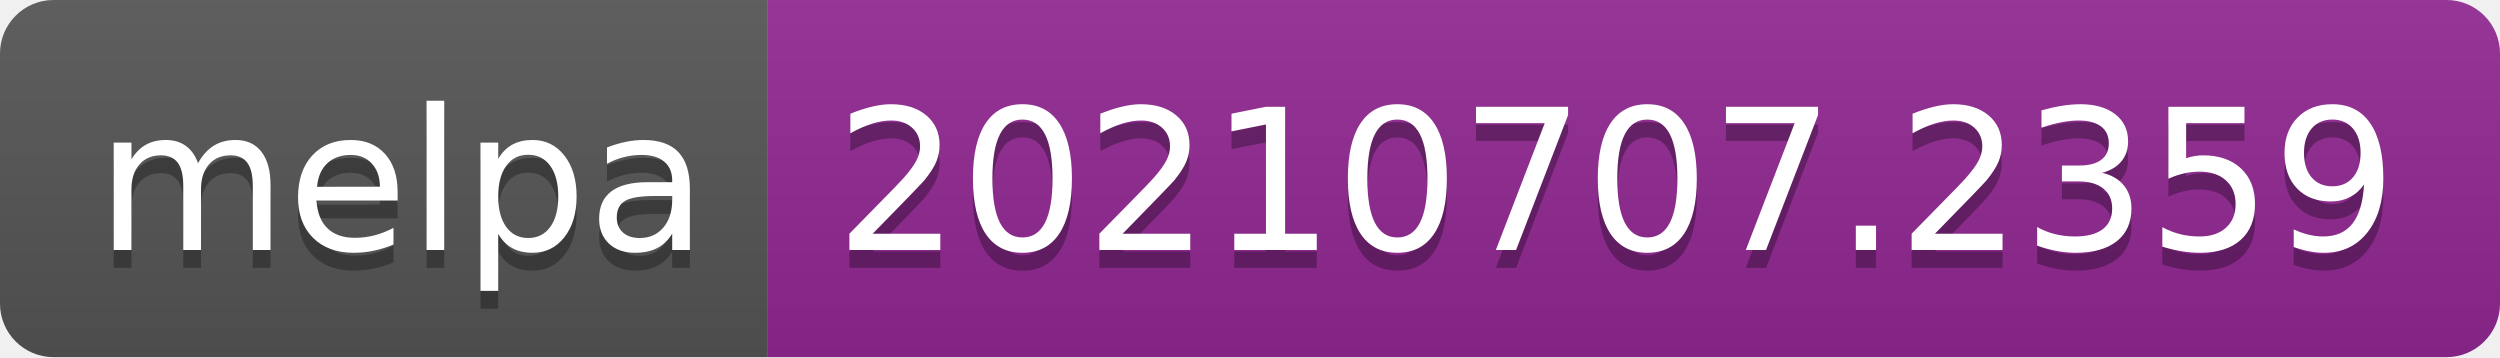
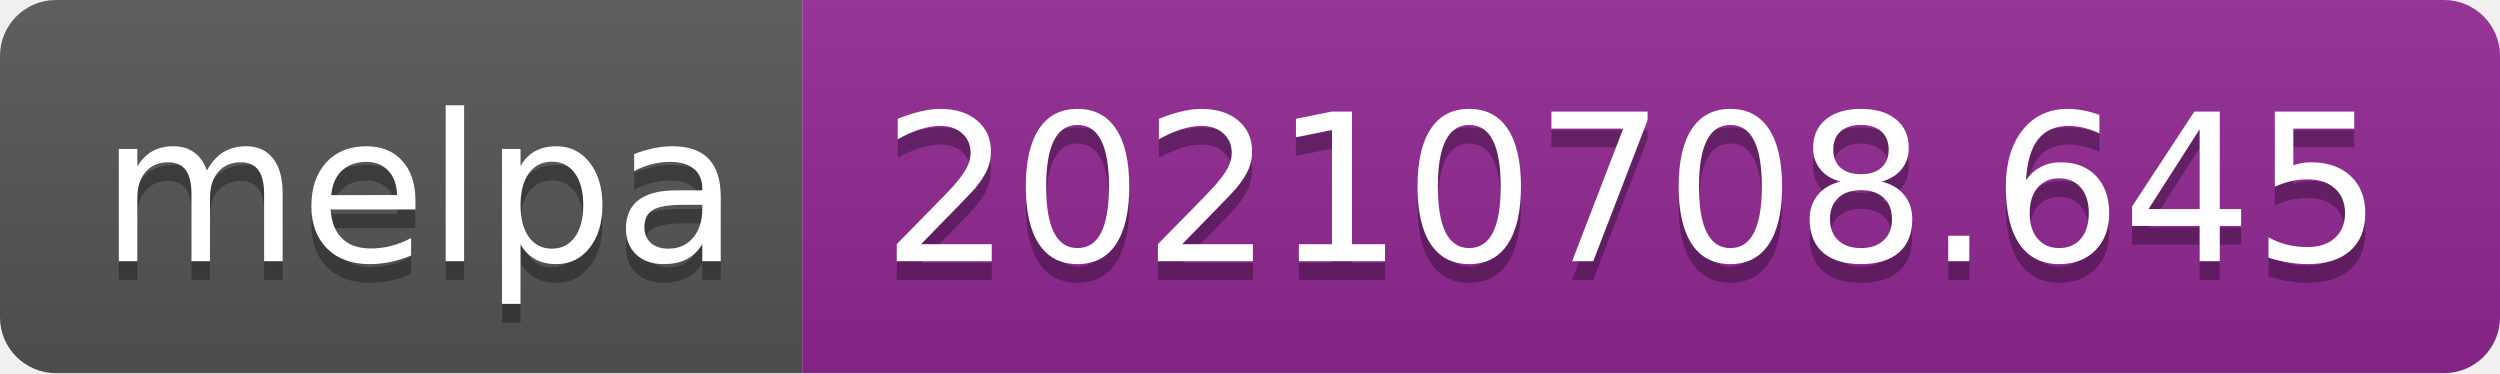
- <svg xmlns="http://www.w3.org/2000/svg" width="140" height="20" role="img" aria-label="melpa: 20210707.2359">
+ <svg xmlns="http://www.w3.org/2000/svg" width="134" height="20" role="img" aria-label="melpa: 20210708.645">
  <linearGradient id="s" x2="0" y2="100%">
    <stop offset="0" stop-color="#bbb" stop-opacity=".1" />
    <stop offset="1" stop-opacity=".1" />
  </linearGradient>
  <clipPath id="r">
-     <rect width="140" height="20" rx="3" fill="#fff" />
+     <rect width="134" height="20" rx="3" fill="#fff" />
  </clipPath>
  <g clip-path="url(#r)">
    <rect width="43" height="20" fill="#555" />
-     <rect x="43" width="97" height="20" fill="#922793" />
-     <rect width="140" height="20" fill="url(#s)" />
+     <rect x="43" width="91" height="20" fill="#922793" />
+     <rect width="134" height="20" fill="url(#s)" />
  </g>
  <g fill="#fff" text-anchor="middle" font-family="Verdana,Geneva,DejaVu Sans,sans-serif" text-rendering="geometricPrecision" font-size="110">
    <text aria-hidden="true" x="225" y="150" fill="#010101" fill-opacity=".3" transform="scale(.1)" textLength="330">melpa</text>
    <text x="225" y="140" transform="scale(.1)" fill="#fff" textLength="330">melpa</text>
-     <text aria-hidden="true" x="905" y="150" fill="#010101" fill-opacity=".3" transform="scale(.1)" textLength="870">20210707.2359</text>
-     <text x="905" y="140" transform="scale(.1)" fill="#fff" textLength="870">20210707.2359</text>
+     <text aria-hidden="true" x="875" y="150" fill="#010101" fill-opacity=".3" transform="scale(.1)" textLength="810">20210708.645</text>
+     <text x="875" y="140" transform="scale(.1)" fill="#fff" textLength="810">20210708.645</text>
  </g>
</svg>
